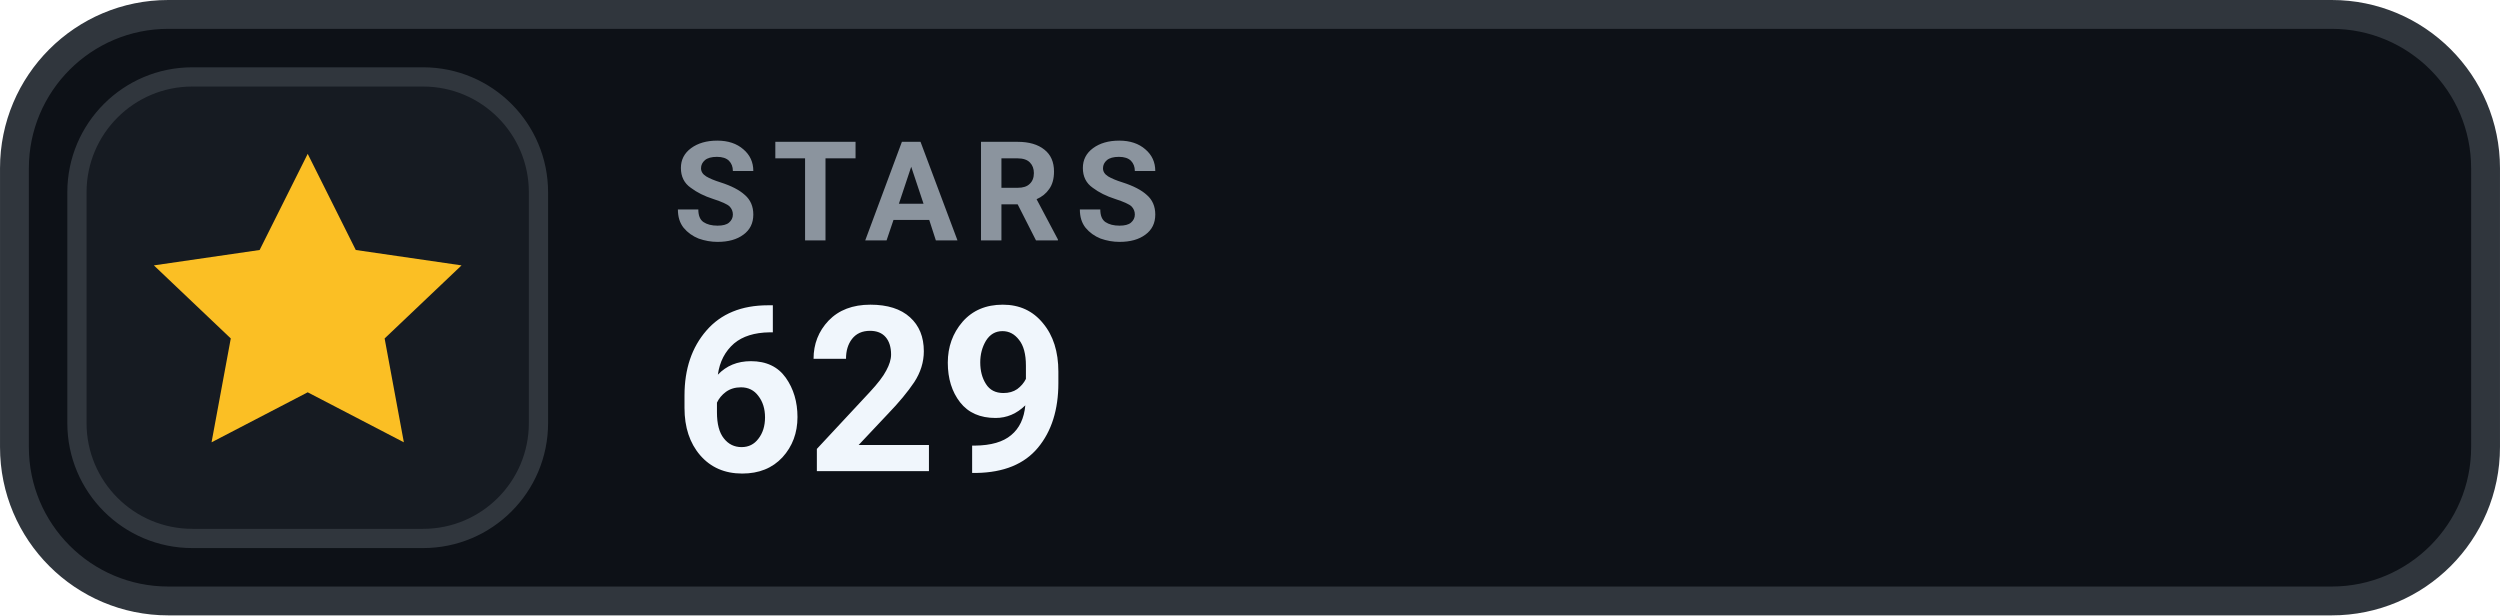
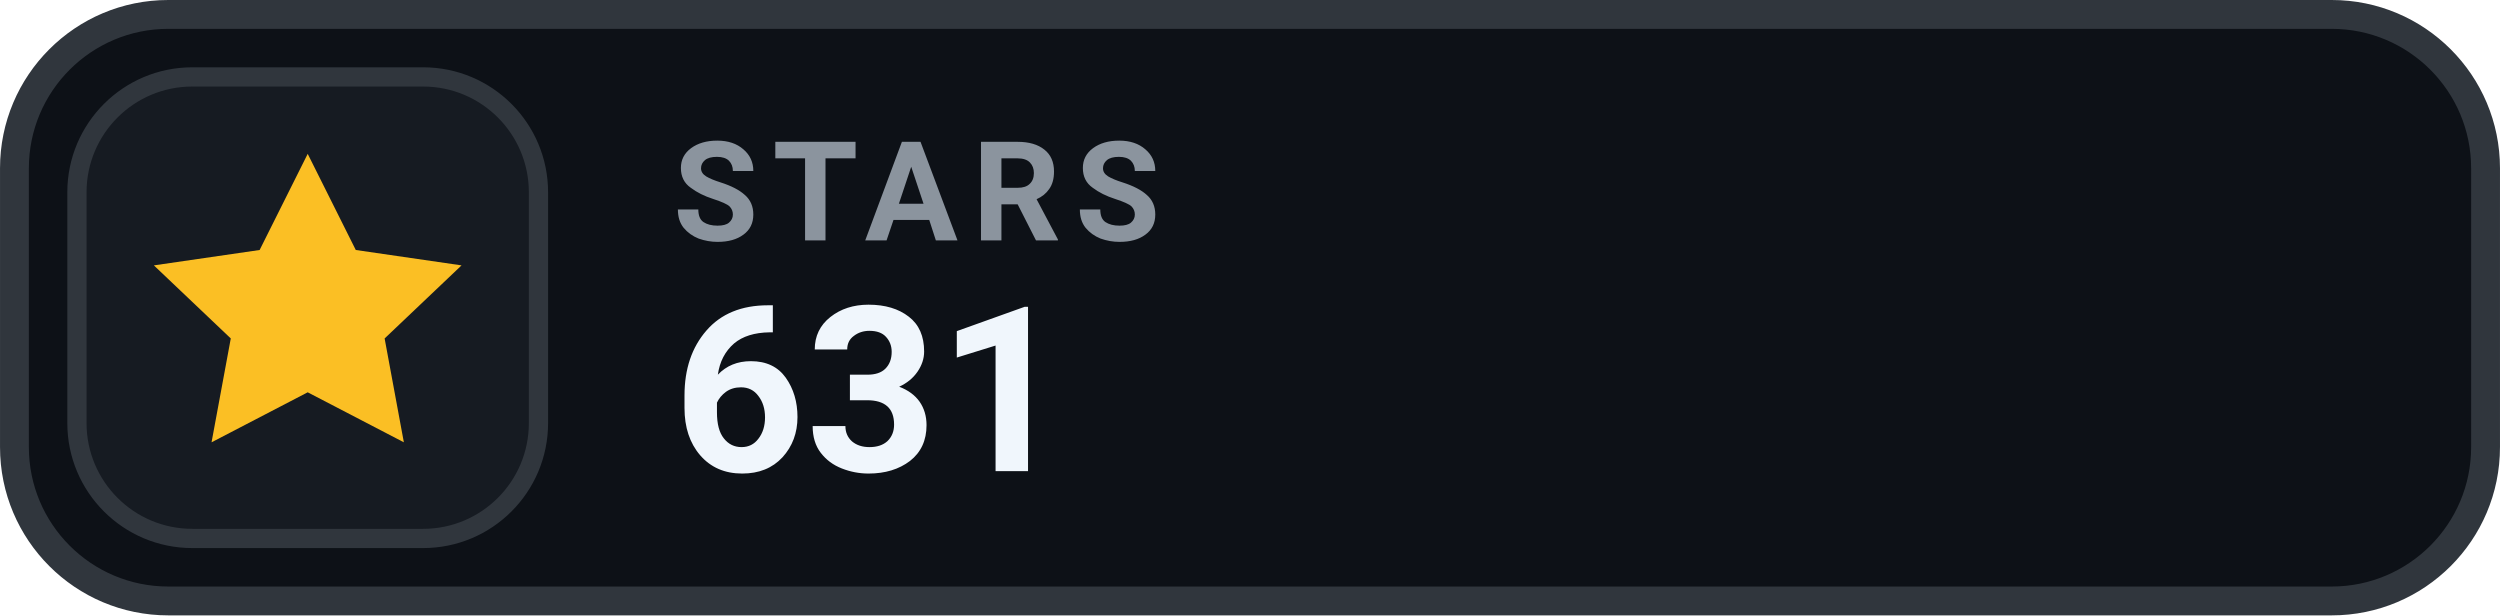
- <svg xmlns="http://www.w3.org/2000/svg" width="126" height="31.015" viewBox="0 0 130 32" role="img" aria-label="STARS 629">
+ <svg xmlns="http://www.w3.org/2000/svg" width="126" height="31.015" viewBox="0 0 130 32" role="img" aria-label="STARS 631">
  <rect x=".75" y=".75" width="128.5" height="30.5" rx="8" fill="#0D1117" stroke="#30363D" stroke-width="1.5" />
  <rect x="4" y="4" width="24" height="24" rx="6" fill="#161B22" stroke="#30363D" stroke-width="1" />
  <g transform="translate(16 16)" style="color:#FBBF24;">
    <path d="M0 -8 l2.5 5 5.5 .8 -4 3.8 1 5.4 -5 -2.6 -5 2.6 1 -5.4 -4 -3.8 5.5 -.8 Z" fill="currentColor" />
  </g>
  <text x="35" y="12.5" fill="#8B949E" font-family="-apple-system,BlinkMacSystemFont,'Segoe UI',Roboto,Helvetica,Arial,sans-serif" font-size="7.2" font-weight="700" letter-spacing=".75">STARS</text>
-   <text x="35" y="24.5" fill="#F0F6FC" font-family="-apple-system,BlinkMacSystemFont,'Segoe UI',Roboto,Helvetica,Arial,sans-serif" font-size="12" font-weight="700">629</text>
+   <text x="35" y="24.5" fill="#F0F6FC" font-family="-apple-system,BlinkMacSystemFont,'Segoe UI',Roboto,Helvetica,Arial,sans-serif" font-size="12" font-weight="700">631</text>
</svg>
